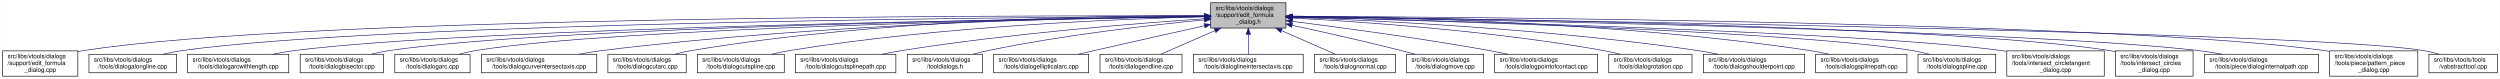
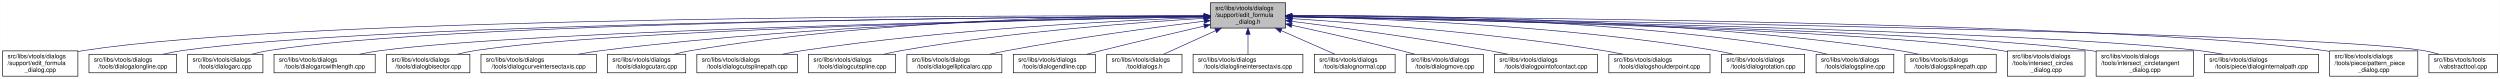
- <svg xmlns="http://www.w3.org/2000/svg" xmlns:xlink="http://www.w3.org/1999/xlink" width="4054pt" height="128pt" viewBox="0.00 0.00 4053.50 128.00">
+ <svg xmlns="http://www.w3.org/2000/svg" xmlns:xlink="http://www.w3.org/1999/xlink" width="4053pt" height="128pt" viewBox="0.00 0.00 4052.50 128.00">
  <g id="graph0" class="graph" transform="scale(1 1) rotate(0) translate(4 124)">
-     <polygon fill="white" stroke="transparent" points="-4,4 -4,-124 4049.5,-124 4049.5,4 -4,4" />
+     <polygon fill="white" stroke="transparent" points="-4,4 -4,-124 4048.5,-124 4048.5,4 -4,4" />
    <g id="node1" class="node">
      <g id="a_node1">
        <a xlink:title=" ">
-           <polygon fill="#bfbfbf" stroke="black" points="1959,-78.5 1959,-119.5 2081,-119.5 2081,-78.5 1959,-78.5" />
-           <text text-anchor="start" x="1967" y="-107.5" font-family="Helvetica,sans-Serif" font-size="10.00">src/libs/vtools/dialogs</text>
-           <text text-anchor="start" x="1967" y="-96.5" font-family="Helvetica,sans-Serif" font-size="10.00">/support/edit_formula</text>
-           <text text-anchor="middle" x="2020" y="-85.5" font-family="Helvetica,sans-Serif" font-size="10.00">_dialog.h</text>
+           <polygon fill="#bfbfbf" stroke="black" points="1958,-78.5 1958,-119.5 2080,-119.5 2080,-78.5 1958,-78.5" />
+           <text text-anchor="start" x="1966" y="-107.5" font-family="Helvetica,sans-Serif" font-size="10.00">src/libs/vtools/dialogs</text>
+           <text text-anchor="start" x="1966" y="-96.5" font-family="Helvetica,sans-Serif" font-size="10.00">/support/edit_formula</text>
+           <text text-anchor="middle" x="2019" y="-85.5" font-family="Helvetica,sans-Serif" font-size="10.00">_dialog.h</text>
        </a>
      </g>
    </g>
    <g id="node2" class="node">
      <g id="a_node2">
        <a xlink:href="../../d7/d8d/edit__formula__dialog_8cpp.html" target="_top" xlink:title=" ">
          <polygon fill="white" stroke="black" points="0,-0.5 0,-41.5 122,-41.5 122,-0.5 0,-0.5" />
          <text text-anchor="start" x="8" y="-29.5" font-family="Helvetica,sans-Serif" font-size="10.00">src/libs/vtools/dialogs</text>
          <text text-anchor="start" x="8" y="-18.5" font-family="Helvetica,sans-Serif" font-size="10.00">/support/edit_formula</text>
          <text text-anchor="middle" x="61" y="-7.5" font-family="Helvetica,sans-Serif" font-size="10.00">_dialog.cpp</text>
        </a>
      </g>
    </g>
    <g id="edge1" class="edge">
-       <path fill="none" stroke="midnightblue" d="M1948.41,-98.25C1648.36,-98.95 491.07,-97.88 131,-42 128.13,-41.55 125.21,-41.03 122.27,-40.44" />
-       <polygon fill="midnightblue" stroke="midnightblue" points="1948.72,-101.75 1958.71,-98.23 1948.71,-94.75 1948.72,-101.75" />
+       <path fill="none" stroke="midnightblue" d="M1947.44,-98.25C1647.55,-98.94 490.88,-97.85 131,-42 128.13,-41.55 125.21,-41.03 122.27,-40.44" />
+       <polygon fill="midnightblue" stroke="midnightblue" points="1947.76,-101.75 1957.75,-98.23 1947.74,-94.75 1947.76,-101.75" />
    </g>
    <g id="node3" class="node">
      <g id="a_node3">
        <a xlink:href="../../d6/d5d/dialogalongline_8cpp.html" target="_top" xlink:title=" ">
          <polygon fill="white" stroke="black" points="140,-6 140,-36 282,-36 282,-6 140,-6" />
          <text text-anchor="start" x="148" y="-24" font-family="Helvetica,sans-Serif" font-size="10.00">src/libs/vtools/dialogs</text>
          <text text-anchor="middle" x="211" y="-13" font-family="Helvetica,sans-Serif" font-size="10.00">/tools/dialogalongline.cpp</text>
        </a>
      </g>
    </g>
    <g id="edge2" class="edge">
-       <path fill="none" stroke="midnightblue" d="M1948.49,-97.71C1664.91,-96.24 618.97,-87.78 291,-42 280.93,-40.59 270.3,-38.43 260.18,-36.04" />
-       <polygon fill="midnightblue" stroke="midnightblue" points="1948.63,-101.21 1958.65,-97.76 1948.67,-94.21 1948.63,-101.21" />
+       <path fill="none" stroke="midnightblue" d="M1947.53,-97.71C1664.11,-96.24 618.78,-87.75 291,-42 280.93,-40.59 270.3,-38.43 260.18,-36.04" />
+       <polygon fill="midnightblue" stroke="midnightblue" points="1947.67,-101.21 1957.69,-97.76 1947.7,-94.21 1947.67,-101.21" />
    </g>
    <g id="node4" class="node">
      <g id="a_node4">
-         <a xlink:href="../../d2/d29/dialogarcwithlength_8cpp.html" target="_top" xlink:title=" ">
-           <polygon fill="white" stroke="black" points="300,-6 300,-36 464,-36 464,-6 300,-6" />
+         <a xlink:href="../../d1/d37/dialogarc_8cpp.html" target="_top" xlink:title=" ">
+           <polygon fill="white" stroke="black" points="300,-6 300,-36 422,-36 422,-6 300,-6" />
          <text text-anchor="start" x="308" y="-24" font-family="Helvetica,sans-Serif" font-size="10.00">src/libs/vtools/dialogs</text>
-           <text text-anchor="middle" x="382" y="-13" font-family="Helvetica,sans-Serif" font-size="10.00">/tools/dialogarcwithlength.cpp</text>
+           <text text-anchor="middle" x="361" y="-13" font-family="Helvetica,sans-Serif" font-size="10.00">/tools/dialogarc.cpp</text>
        </a>
      </g>
    </g>
    <g id="edge3" class="edge">
-       <path fill="none" stroke="midnightblue" d="M1948.73,-97.13C1684.94,-93.62 764.22,-78.97 473,-42 461.77,-40.57 449.87,-38.43 438.52,-36.07" />
-       <polygon fill="midnightblue" stroke="midnightblue" points="1948.91,-100.63 1958.95,-97.26 1949,-93.63 1948.91,-100.63" />
+       <path fill="none" stroke="midnightblue" d="M1947.98,-97.79C1679.89,-96.62 729.45,-89.18 431,-42 422.14,-40.6 412.8,-38.44 403.95,-36.04" />
+       <polygon fill="midnightblue" stroke="midnightblue" points="1947.97,-101.29 1957.98,-97.83 1948,-94.29 1947.97,-101.29" />
    </g>
    <g id="node5" class="node">
      <g id="a_node5">
-         <a xlink:href="../../da/dfa/dialogbisector_8cpp.html" target="_top" xlink:title=" ">
-           <polygon fill="white" stroke="black" points="482.5,-6 482.5,-36 617.5,-36 617.5,-6 482.5,-6" />
-           <text text-anchor="start" x="490.5" y="-24" font-family="Helvetica,sans-Serif" font-size="10.00">src/libs/vtools/dialogs</text>
-           <text text-anchor="middle" x="550" y="-13" font-family="Helvetica,sans-Serif" font-size="10.00">/tools/dialogbisector.cpp</text>
+         <a xlink:href="../../d2/d29/dialogarcwithlength_8cpp.html" target="_top" xlink:title=" ">
+           <polygon fill="white" stroke="black" points="440,-6 440,-36 604,-36 604,-6 440,-6" />
+           <text text-anchor="start" x="448" y="-24" font-family="Helvetica,sans-Serif" font-size="10.00">src/libs/vtools/dialogs</text>
+           <text text-anchor="middle" x="522" y="-13" font-family="Helvetica,sans-Serif" font-size="10.00">/tools/dialogarcwithlength.cpp</text>
        </a>
      </g>
    </g>
    <g id="edge4" class="edge">
-       <path fill="none" stroke="midnightblue" d="M1948.46,-97.15C1701.53,-93.88 885.9,-80.37 627,-42 617.44,-40.58 607.35,-38.44 597.73,-36.09" />
-       <polygon fill="midnightblue" stroke="midnightblue" points="1948.7,-100.65 1958.75,-97.28 1948.79,-93.65 1948.7,-100.65" />
+       <path fill="none" stroke="midnightblue" d="M1947.27,-96.82C1698.7,-92.46 875.15,-75.76 613,-42 601.77,-40.55 589.88,-38.4 578.52,-36.04" />
+       <polygon fill="midnightblue" stroke="midnightblue" points="1947.56,-100.32 1957.62,-97 1947.68,-93.32 1947.56,-100.32" />
    </g>
    <g id="node6" class="node">
      <g id="a_node6">
-         <a xlink:href="../../d1/d37/dialogarc_8cpp.html" target="_top" xlink:title=" ">
-           <polygon fill="white" stroke="black" points="636,-6 636,-36 758,-36 758,-6 636,-6" />
-           <text text-anchor="start" x="644" y="-24" font-family="Helvetica,sans-Serif" font-size="10.00">src/libs/vtools/dialogs</text>
-           <text text-anchor="middle" x="697" y="-13" font-family="Helvetica,sans-Serif" font-size="10.00">/tools/dialogarc.cpp</text>
+         <a xlink:href="../../da/dfa/dialogbisector_8cpp.html" target="_top" xlink:title=" ">
+           <polygon fill="white" stroke="black" points="622.5,-6 622.5,-36 757.5,-36 757.5,-6 622.5,-6" />
+           <text text-anchor="start" x="630.5" y="-24" font-family="Helvetica,sans-Serif" font-size="10.00">src/libs/vtools/dialogs</text>
+           <text text-anchor="middle" x="690" y="-13" font-family="Helvetica,sans-Serif" font-size="10.00">/tools/dialogbisector.cpp</text>
        </a>
      </g>
    </g>
    <g id="edge5" class="edge">
-       <path fill="none" stroke="midnightblue" d="M1948.73,-97C1718.61,-93.44 997.05,-79.48 767,-42 758.27,-40.58 749.08,-38.44 740.33,-36.08" />
-       <polygon fill="midnightblue" stroke="midnightblue" points="1948.94,-100.51 1958.99,-97.16 1949.04,-93.51 1948.94,-100.51" />
+       <path fill="none" stroke="midnightblue" d="M1947.36,-96.8C1716.91,-92.63 996.3,-77.04 766,-42 756.56,-40.56 746.6,-38.42 737.11,-36.06" />
+       <polygon fill="midnightblue" stroke="midnightblue" points="1947.58,-100.3 1957.64,-96.98 1947.7,-93.31 1947.58,-100.3" />
    </g>
    <g id="node7" class="node">
      <g id="a_node7">
        <a xlink:href="../../dd/d39/dialogcurveintersectaxis_8cpp.html" target="_top" xlink:title=" ">
-           <polygon fill="white" stroke="black" points="776.5,-6 776.5,-36 963.5,-36 963.5,-6 776.5,-6" />
-           <text text-anchor="start" x="784.5" y="-24" font-family="Helvetica,sans-Serif" font-size="10.00">src/libs/vtools/dialogs</text>
-           <text text-anchor="middle" x="870" y="-13" font-family="Helvetica,sans-Serif" font-size="10.00">/tools/dialogcurveintersectaxis.cpp</text>
+           <polygon fill="white" stroke="black" points="775.5,-6 775.5,-36 962.5,-36 962.5,-6 775.5,-6" />
+           <text text-anchor="start" x="783.5" y="-24" font-family="Helvetica,sans-Serif" font-size="10.00">src/libs/vtools/dialogs</text>
+           <text text-anchor="middle" x="869" y="-13" font-family="Helvetica,sans-Serif" font-size="10.00">/tools/dialogcurveintersectaxis.cpp</text>
        </a>
      </g>
    </g>
    <g id="edge6" class="edge">
-       <path fill="none" stroke="midnightblue" d="M1948.84,-97.63C1779.12,-96 1337.47,-87.37 972,-42 959.73,-40.48 946.73,-38.34 934.26,-36.02" />
-       <polygon fill="midnightblue" stroke="midnightblue" points="1948.87,-101.13 1958.9,-97.72 1948.93,-94.13 1948.87,-101.13" />
+       <path fill="none" stroke="midnightblue" d="M1947.84,-97.63C1778.12,-96 1336.47,-87.37 971,-42 958.73,-40.48 945.73,-38.34 933.26,-36.02" />
+       <polygon fill="midnightblue" stroke="midnightblue" points="1947.87,-101.13 1957.9,-97.72 1947.93,-94.13 1947.87,-101.13" />
    </g>
    <g id="node8" class="node">
      <g id="a_node8">
        <a xlink:href="../../d9/d90/dialogcutarc_8cpp.html" target="_top" xlink:title=" ">
-           <polygon fill="white" stroke="black" points="981.5,-6 981.5,-36 1108.5,-36 1108.5,-6 981.5,-6" />
-           <text text-anchor="start" x="989.5" y="-24" font-family="Helvetica,sans-Serif" font-size="10.00">src/libs/vtools/dialogs</text>
-           <text text-anchor="middle" x="1045" y="-13" font-family="Helvetica,sans-Serif" font-size="10.00">/tools/dialogcutarc.cpp</text>
+           <polygon fill="white" stroke="black" points="980.5,-6 980.5,-36 1107.5,-36 1107.5,-6 980.5,-6" />
+           <text text-anchor="start" x="988.5" y="-24" font-family="Helvetica,sans-Serif" font-size="10.00">src/libs/vtools/dialogs</text>
+           <text text-anchor="middle" x="1044" y="-13" font-family="Helvetica,sans-Serif" font-size="10.00">/tools/dialogcutarc.cpp</text>
        </a>
      </g>
    </g>
    <g id="edge7" class="edge">
-       <path fill="none" stroke="midnightblue" d="M1948.78,-98.61C1795.51,-98.84 1423.44,-93.48 1117,-42 1108.17,-40.52 1098.87,-38.38 1090,-36.05" />
-       <polygon fill="midnightblue" stroke="midnightblue" points="1949.01,-102.11 1959,-98.59 1948.99,-95.11 1949.01,-102.11" />
+       <path fill="none" stroke="midnightblue" d="M1947.78,-98.61C1794.51,-98.84 1422.44,-93.48 1116,-42 1107.17,-40.52 1097.87,-38.38 1089,-36.05" />
+       <polygon fill="midnightblue" stroke="midnightblue" points="1948.01,-102.11 1958,-98.59 1947.99,-95.11 1948.01,-102.11" />
    </g>
    <g id="node9" class="node">
      <g id="a_node9">
-         <a xlink:href="../../d3/d2e/dialogcutspline_8cpp.html" target="_top" xlink:title=" ">
-           <polygon fill="white" stroke="black" points="1126.5,-6 1126.5,-36 1267.5,-36 1267.5,-6 1126.5,-6" />
-           <text text-anchor="start" x="1134.5" y="-24" font-family="Helvetica,sans-Serif" font-size="10.00">src/libs/vtools/dialogs</text>
-           <text text-anchor="middle" x="1197" y="-13" font-family="Helvetica,sans-Serif" font-size="10.00">/tools/dialogcutspline.cpp</text>
+         <a xlink:href="../../df/d30/dialogcutsplinepath_8cpp.html" target="_top" xlink:title=" ">
+           <polygon fill="white" stroke="black" points="1125.5,-6 1125.5,-36 1288.5,-36 1288.5,-6 1125.5,-6" />
+           <text text-anchor="start" x="1133.5" y="-24" font-family="Helvetica,sans-Serif" font-size="10.00">src/libs/vtools/dialogs</text>
+           <text text-anchor="middle" x="1207" y="-13" font-family="Helvetica,sans-Serif" font-size="10.00">/tools/dialogcutsplinepath.cpp</text>
        </a>
      </g>
    </g>
    <g id="edge8" class="edge">
-       <path fill="none" stroke="midnightblue" d="M1948.76,-96.73C1815.72,-93.44 1520.84,-81.9 1276,-42 1266.5,-40.45 1256.48,-38.32 1246.88,-36.01" />
-       <polygon fill="midnightblue" stroke="midnightblue" points="1948.74,-100.23 1958.82,-96.97 1948.91,-93.23 1948.74,-100.23" />
+       <path fill="none" stroke="midnightblue" d="M1947.6,-95.8C1817.56,-91.06 1533.69,-77.3 1297,-42 1286.39,-40.42 1275.17,-38.29 1264.39,-36.02" />
+       <polygon fill="midnightblue" stroke="midnightblue" points="1947.7,-99.31 1957.82,-96.17 1947.95,-92.31 1947.7,-99.31" />
    </g>
    <g id="node10" class="node">
      <g id="a_node10">
-         <a xlink:href="../../df/d30/dialogcutsplinepath_8cpp.html" target="_top" xlink:title=" ">
-           <polygon fill="white" stroke="black" points="1285.5,-6 1285.5,-36 1448.5,-36 1448.5,-6 1285.5,-6" />
-           <text text-anchor="start" x="1293.5" y="-24" font-family="Helvetica,sans-Serif" font-size="10.00">src/libs/vtools/dialogs</text>
-           <text text-anchor="middle" x="1367" y="-13" font-family="Helvetica,sans-Serif" font-size="10.00">/tools/dialogcutsplinepath.cpp</text>
+         <a xlink:href="../../d3/d2e/dialogcutspline_8cpp.html" target="_top" xlink:title=" ">
+           <polygon fill="white" stroke="black" points="1306.5,-6 1306.5,-36 1447.5,-36 1447.5,-6 1306.5,-6" />
+           <text text-anchor="start" x="1314.5" y="-24" font-family="Helvetica,sans-Serif" font-size="10.00">src/libs/vtools/dialogs</text>
+           <text text-anchor="middle" x="1377" y="-13" font-family="Helvetica,sans-Serif" font-size="10.00">/tools/dialogcutspline.cpp</text>
        </a>
      </g>
    </g>
    <g id="edge9" class="edge">
-       <path fill="none" stroke="midnightblue" d="M1948.96,-93.6C1842,-86.37 1633.42,-69.92 1458,-42 1447.62,-40.35 1436.64,-38.24 1426.04,-36.03" />
-       <polygon fill="midnightblue" stroke="midnightblue" points="1948.78,-97.09 1958.99,-94.27 1949.25,-90.11 1948.78,-97.09" />
+       <path fill="none" stroke="midnightblue" d="M1947.85,-94.24C1840.75,-87.83 1632,-72.43 1457,-42 1447.69,-40.38 1437.86,-38.27 1428.41,-36.02" />
+       <polygon fill="midnightblue" stroke="midnightblue" points="1947.71,-97.74 1957.9,-94.83 1948.12,-90.75 1947.71,-97.74" />
    </g>
    <g id="node11" class="node">
      <g id="a_node11">
-         <a xlink:href="../../df/ded/tooldialogs_8h.html" target="_top" xlink:title=" ">
-           <polygon fill="white" stroke="black" points="1467,-6 1467,-36 1589,-36 1589,-6 1467,-6" />
-           <text text-anchor="start" x="1475" y="-24" font-family="Helvetica,sans-Serif" font-size="10.00">src/libs/vtools/dialogs</text>
-           <text text-anchor="middle" x="1528" y="-13" font-family="Helvetica,sans-Serif" font-size="10.00">/tooldialogs.h</text>
+         <a xlink:href="../../d9/d68/dialogellipticalarc_8cpp.html" target="_top" xlink:title=" ">
+           <polygon fill="white" stroke="black" points="1466,-6 1466,-36 1620,-36 1620,-6 1466,-6" />
+           <text text-anchor="start" x="1474" y="-24" font-family="Helvetica,sans-Serif" font-size="10.00">src/libs/vtools/dialogs</text>
+           <text text-anchor="middle" x="1543" y="-13" font-family="Helvetica,sans-Serif" font-size="10.00">/tools/dialogellipticalarc.cpp</text>
        </a>
      </g>
    </g>
    <g id="edge10" class="edge">
-       <path fill="none" stroke="midnightblue" d="M1948.75,-91.76C1864.42,-83.63 1720.03,-67.39 1598,-42 1590.08,-40.35 1581.75,-38.28 1573.7,-36.09" />
-       <polygon fill="midnightblue" stroke="midnightblue" points="1948.44,-95.24 1958.73,-92.71 1949.11,-88.27 1948.44,-95.24" />
+       <path fill="none" stroke="midnightblue" d="M1947.69,-89.63C1869.26,-79.99 1739.66,-62.77 1629,-42 1619.66,-40.25 1609.8,-38.17 1600.22,-36.03" />
+       <polygon fill="midnightblue" stroke="midnightblue" points="1947.59,-93.14 1957.94,-90.88 1948.43,-86.19 1947.59,-93.14" />
    </g>
    <g id="node12" class="node">
      <g id="a_node12">
-         <a xlink:href="../../d9/d68/dialogellipticalarc_8cpp.html" target="_top" xlink:title=" ">
-           <polygon fill="white" stroke="black" points="1607,-6 1607,-36 1761,-36 1761,-6 1607,-6" />
-           <text text-anchor="start" x="1615" y="-24" font-family="Helvetica,sans-Serif" font-size="10.00">src/libs/vtools/dialogs</text>
-           <text text-anchor="middle" x="1684" y="-13" font-family="Helvetica,sans-Serif" font-size="10.00">/tools/dialogellipticalarc.cpp</text>
+         <a xlink:href="../../d3/d15/dialogendline_8cpp.html" target="_top" xlink:title=" ">
+           <polygon fill="white" stroke="black" points="1638.5,-6 1638.5,-36 1771.5,-36 1771.5,-6 1638.5,-6" />
+           <text text-anchor="start" x="1646.5" y="-24" font-family="Helvetica,sans-Serif" font-size="10.00">src/libs/vtools/dialogs</text>
+           <text text-anchor="middle" x="1705" y="-13" font-family="Helvetica,sans-Serif" font-size="10.00">/tools/dialogendline.cpp</text>
        </a>
      </g>
    </g>
    <g id="edge11" class="edge">
-       <path fill="none" stroke="midnightblue" d="M1948.77,-82.21C1898.73,-71.07 1830.24,-55.75 1770,-42 1761.63,-40.09 1752.81,-38.06 1744.13,-36.05" />
-       <polygon fill="midnightblue" stroke="midnightblue" points="1948.32,-85.69 1958.84,-84.45 1949.84,-78.86 1948.32,-85.69" />
+       <path fill="none" stroke="midnightblue" d="M1947.9,-81.78C1900.53,-70.85 1836.95,-55.94 1781,-42 1773.45,-40.12 1765.5,-38.09 1757.69,-36.06" />
+       <polygon fill="midnightblue" stroke="midnightblue" points="1947.22,-85.22 1957.75,-84.05 1948.79,-78.4 1947.22,-85.22" />
    </g>
    <g id="node13" class="node">
      <g id="a_node13">
-         <a xlink:href="../../d3/d15/dialogendline_8cpp.html" target="_top" xlink:title=" ">
-           <polygon fill="white" stroke="black" points="1779.5,-6 1779.5,-36 1912.5,-36 1912.5,-6 1779.5,-6" />
-           <text text-anchor="start" x="1787.5" y="-24" font-family="Helvetica,sans-Serif" font-size="10.00">src/libs/vtools/dialogs</text>
-           <text text-anchor="middle" x="1846" y="-13" font-family="Helvetica,sans-Serif" font-size="10.00">/tools/dialogendline.cpp</text>
+         <a xlink:href="../../df/ded/tooldialogs_8h.html" target="_top" xlink:title=" ">
+           <polygon fill="white" stroke="black" points="1790,-6 1790,-36 1912,-36 1912,-6 1790,-6" />
+           <text text-anchor="start" x="1798" y="-24" font-family="Helvetica,sans-Serif" font-size="10.00">src/libs/vtools/dialogs</text>
+           <text text-anchor="middle" x="1851" y="-13" font-family="Helvetica,sans-Serif" font-size="10.00">/tooldialogs.h</text>
        </a>
      </g>
    </g>
    <g id="edge12" class="edge">
-       <path fill="none" stroke="midnightblue" d="M1965.7,-74.28C1937.02,-61.76 1902.79,-46.81 1878.3,-36.11" />
-       <polygon fill="midnightblue" stroke="midnightblue" points="1964.63,-77.63 1975.19,-78.43 1967.43,-71.22 1964.63,-77.63" />
+       <path fill="none" stroke="midnightblue" d="M1966.57,-74.28C1938.88,-61.76 1905.83,-46.81 1882.18,-36.11" />
+       <polygon fill="midnightblue" stroke="midnightblue" points="1965.18,-77.5 1975.74,-78.43 1968.07,-71.12 1965.18,-77.5" />
    </g>
    <g id="node14" class="node">
      <g id="a_node14">
        <a xlink:href="../../de/d3c/dialoglineintersectaxis_8cpp.html" target="_top" xlink:title=" ">
-           <polygon fill="white" stroke="black" points="1931,-6 1931,-36 2109,-36 2109,-6 1931,-6" />
-           <text text-anchor="start" x="1939" y="-24" font-family="Helvetica,sans-Serif" font-size="10.00">src/libs/vtools/dialogs</text>
-           <text text-anchor="middle" x="2020" y="-13" font-family="Helvetica,sans-Serif" font-size="10.00">/tools/dialoglineintersectaxis.cpp</text>
+           <polygon fill="white" stroke="black" points="1930,-6 1930,-36 2108,-36 2108,-6 1930,-6" />
+           <text text-anchor="start" x="1938" y="-24" font-family="Helvetica,sans-Serif" font-size="10.00">src/libs/vtools/dialogs</text>
+           <text text-anchor="middle" x="2019" y="-13" font-family="Helvetica,sans-Serif" font-size="10.00">/tools/dialoglineintersectaxis.cpp</text>
        </a>
      </g>
    </g>
    <g id="edge13" class="edge">
-       <path fill="none" stroke="midnightblue" d="M2020,-68.28C2020,-57.25 2020,-45.25 2020,-36.23" />
-       <polygon fill="midnightblue" stroke="midnightblue" points="2016.5,-68.43 2020,-78.43 2023.5,-68.43 2016.5,-68.43" />
+       <path fill="none" stroke="midnightblue" d="M2019,-68.28C2019,-57.25 2019,-45.25 2019,-36.23" />
+       <polygon fill="midnightblue" stroke="midnightblue" points="2015.5,-68.43 2019,-78.43 2022.5,-68.43 2015.5,-68.43" />
    </g>
    <g id="node15" class="node">
      <g id="a_node15">
        <a xlink:href="../../da/df4/dialognormal_8cpp.html" target="_top" xlink:title=" ">
-           <polygon fill="white" stroke="black" points="2127.5,-6 2127.5,-36 2258.5,-36 2258.5,-6 2127.5,-6" />
-           <text text-anchor="start" x="2135.5" y="-24" font-family="Helvetica,sans-Serif" font-size="10.00">src/libs/vtools/dialogs</text>
-           <text text-anchor="middle" x="2193" y="-13" font-family="Helvetica,sans-Serif" font-size="10.00">/tools/dialognormal.cpp</text>
+           <polygon fill="white" stroke="black" points="2126.5,-6 2126.5,-36 2257.5,-36 2257.5,-6 2126.5,-6" />
+           <text text-anchor="start" x="2134.5" y="-24" font-family="Helvetica,sans-Serif" font-size="10.00">src/libs/vtools/dialogs</text>
+           <text text-anchor="middle" x="2192" y="-13" font-family="Helvetica,sans-Serif" font-size="10.00">/tools/dialognormal.cpp</text>
        </a>
      </g>
    </g>
    <g id="edge14" class="edge">
-       <path fill="none" stroke="midnightblue" d="M2073.99,-74.28C2102.5,-61.76 2136.54,-46.81 2160.89,-36.11" />
-       <polygon fill="midnightblue" stroke="midnightblue" points="2072.3,-71.2 2064.55,-78.43 2075.12,-77.61 2072.3,-71.2" />
+       <path fill="none" stroke="midnightblue" d="M2072.99,-74.28C2101.5,-61.76 2135.54,-46.81 2159.89,-36.11" />
+       <polygon fill="midnightblue" stroke="midnightblue" points="2071.3,-71.2 2063.55,-78.43 2074.12,-77.61 2071.3,-71.2" />
    </g>
    <g id="node16" class="node">
      <g id="a_node16">
        <a xlink:href="../../d2/d51/dialogmove_8cpp.html" target="_top" xlink:title=" ">
-           <polygon fill="white" stroke="black" points="2276.5,-6 2276.5,-36 2401.5,-36 2401.5,-6 2276.5,-6" />
-           <text text-anchor="start" x="2284.5" y="-24" font-family="Helvetica,sans-Serif" font-size="10.00">src/libs/vtools/dialogs</text>
-           <text text-anchor="middle" x="2339" y="-13" font-family="Helvetica,sans-Serif" font-size="10.00">/tools/dialogmove.cpp</text>
+           <polygon fill="white" stroke="black" points="2275.5,-6 2275.5,-36 2400.5,-36 2400.5,-6 2275.5,-6" />
+           <text text-anchor="start" x="2283.5" y="-24" font-family="Helvetica,sans-Serif" font-size="10.00">src/libs/vtools/dialogs</text>
+           <text text-anchor="middle" x="2338" y="-13" font-family="Helvetica,sans-Serif" font-size="10.00">/tools/dialogmove.cpp</text>
        </a>
      </g>
    </g>
    <g id="edge15" class="edge">
-       <path fill="none" stroke="midnightblue" d="M2091.12,-82.98C2140.82,-72.23 2208.66,-57.05 2268,-42 2275.32,-40.14 2283.04,-38.08 2290.59,-36" />
-       <polygon fill="midnightblue" stroke="midnightblue" points="2090.15,-79.61 2081.11,-85.14 2091.62,-86.45 2090.15,-79.61" />
+       <path fill="none" stroke="midnightblue" d="M2090.12,-82.98C2139.82,-72.23 2207.66,-57.05 2267,-42 2274.32,-40.14 2282.04,-38.08 2289.59,-36" />
+       <polygon fill="midnightblue" stroke="midnightblue" points="2089.15,-79.61 2080.11,-85.14 2090.62,-86.45 2089.15,-79.61" />
    </g>
    <g id="node17" class="node">
      <g id="a_node17">
        <a xlink:href="../../d9/df4/dialogpointofcontact_8cpp.html" target="_top" xlink:title=" ">
-           <polygon fill="white" stroke="black" points="2419.5,-6 2419.5,-36 2586.5,-36 2586.5,-6 2419.5,-6" />
-           <text text-anchor="start" x="2427.5" y="-24" font-family="Helvetica,sans-Serif" font-size="10.00">src/libs/vtools/dialogs</text>
-           <text text-anchor="middle" x="2503" y="-13" font-family="Helvetica,sans-Serif" font-size="10.00">/tools/dialogpointofcontact.cpp</text>
+           <polygon fill="white" stroke="black" points="2418.5,-6 2418.5,-36 2585.5,-36 2585.5,-6 2418.5,-6" />
+           <text text-anchor="start" x="2426.5" y="-24" font-family="Helvetica,sans-Serif" font-size="10.00">src/libs/vtools/dialogs</text>
+           <text text-anchor="middle" x="2502" y="-13" font-family="Helvetica,sans-Serif" font-size="10.00">/tools/dialogpointofcontact.cpp</text>
        </a>
      </g>
    </g>
    <g id="edge16" class="edge">
-       <path fill="none" stroke="midnightblue" d="M2091.44,-89.33C2170.02,-79.44 2299.91,-62 2411,-42 2420.81,-40.23 2431.17,-38.17 2441.26,-36.06" />
-       <polygon fill="midnightblue" stroke="midnightblue" points="2090.66,-85.9 2081.17,-90.62 2091.53,-92.85 2090.66,-85.9" />
+       <path fill="none" stroke="midnightblue" d="M2090.44,-89.33C2169.02,-79.44 2298.91,-62 2410,-42 2419.81,-40.23 2430.17,-38.17 2440.26,-36.06" />
+       <polygon fill="midnightblue" stroke="midnightblue" points="2089.66,-85.9 2080.17,-90.62 2090.53,-92.85 2089.66,-85.9" />
    </g>
    <g id="node18" class="node">
      <g id="a_node18">
-         <a xlink:href="../../dc/d64/dialogrotation_8cpp.html" target="_top" xlink:title=" ">
-           <polygon fill="white" stroke="black" points="2604.5,-6 2604.5,-36 2739.5,-36 2739.5,-6 2604.5,-6" />
-           <text text-anchor="start" x="2612.5" y="-24" font-family="Helvetica,sans-Serif" font-size="10.00">src/libs/vtools/dialogs</text>
-           <text text-anchor="middle" x="2672" y="-13" font-family="Helvetica,sans-Serif" font-size="10.00">/tools/dialogrotation.cpp</text>
+         <a xlink:href="../../d3/d23/dialogshoulderpoint_8cpp.html" target="_top" xlink:title=" ">
+           <polygon fill="white" stroke="black" points="2604,-6 2604,-36 2768,-36 2768,-6 2604,-6" />
+           <text text-anchor="start" x="2612" y="-24" font-family="Helvetica,sans-Serif" font-size="10.00">src/libs/vtools/dialogs</text>
+           <text text-anchor="middle" x="2686" y="-13" font-family="Helvetica,sans-Serif" font-size="10.00">/tools/dialogshoulderpoint.cpp</text>
        </a>
      </g>
    </g>
    <g id="edge17" class="edge">
-       <path fill="none" stroke="midnightblue" d="M2091.65,-94.73C2201.09,-88.91 2416.12,-74.2 2596,-42 2604.86,-40.41 2614.21,-38.32 2623.2,-36.08" />
-       <polygon fill="midnightblue" stroke="midnightblue" points="2091.2,-91.25 2081.4,-95.27 2091.57,-98.24 2091.2,-91.25" />
+       <path fill="none" stroke="midnightblue" d="M2090.5,-93.8C2199.73,-86.77 2414.5,-70.51 2595,-42 2605.39,-40.36 2616.36,-38.26 2626.96,-36.05" />
+       <polygon fill="midnightblue" stroke="midnightblue" points="2090.02,-90.33 2080.26,-94.46 2090.46,-97.31 2090.02,-90.33" />
    </g>
    <g id="node19" class="node">
      <g id="a_node19">
-         <a xlink:href="../../d3/d23/dialogshoulderpoint_8cpp.html" target="_top" xlink:title=" ">
-           <polygon fill="white" stroke="black" points="2758,-6 2758,-36 2922,-36 2922,-6 2758,-6" />
-           <text text-anchor="start" x="2766" y="-24" font-family="Helvetica,sans-Serif" font-size="10.00">src/libs/vtools/dialogs</text>
-           <text text-anchor="middle" x="2840" y="-13" font-family="Helvetica,sans-Serif" font-size="10.00">/tools/dialogshoulderpoint.cpp</text>
+         <a xlink:href="../../dc/d64/dialogrotation_8cpp.html" target="_top" xlink:title=" ">
+           <polygon fill="white" stroke="black" points="2786.5,-6 2786.5,-36 2921.5,-36 2921.5,-6 2786.5,-6" />
+           <text text-anchor="start" x="2794.5" y="-24" font-family="Helvetica,sans-Serif" font-size="10.00">src/libs/vtools/dialogs</text>
+           <text text-anchor="middle" x="2854" y="-13" font-family="Helvetica,sans-Serif" font-size="10.00">/tools/dialogrotation.cpp</text>
        </a>
      </g>
    </g>
    <g id="edge18" class="edge">
-       <path fill="none" stroke="midnightblue" d="M2091.58,-95.82C2222.64,-91.09 2509.67,-77.32 2749,-42 2759.72,-40.42 2771.06,-38.29 2781.97,-36.02" />
-       <polygon fill="midnightblue" stroke="midnightblue" points="2091.15,-92.33 2081.28,-96.18 2091.4,-99.33 2091.15,-92.33" />
+       <path fill="none" stroke="midnightblue" d="M2090.57,-97C2225.65,-94.17 2527.04,-83.35 2777,-42 2786.27,-40.47 2796.04,-38.34 2805.4,-36.04" />
+       <polygon fill="midnightblue" stroke="midnightblue" points="2090.29,-93.51 2080.36,-97.21 2090.43,-100.51 2090.29,-93.51" />
    </g>
    <g id="node20" class="node">
      <g id="a_node20">
-         <a xlink:href="../../dc/dc2/dialogsplinepath_8cpp.html" target="_top" xlink:title=" ">
-           <polygon fill="white" stroke="black" points="2940,-6 2940,-36 3088,-36 3088,-6 2940,-6" />
+         <a xlink:href="../../df/de5/dialogspline_8cpp.html" target="_top" xlink:title=" ">
+           <polygon fill="white" stroke="black" points="2940,-6 2940,-36 3066,-36 3066,-6 2940,-6" />
          <text text-anchor="start" x="2948" y="-24" font-family="Helvetica,sans-Serif" font-size="10.00">src/libs/vtools/dialogs</text>
-           <text text-anchor="middle" x="3014" y="-13" font-family="Helvetica,sans-Serif" font-size="10.00">/tools/dialogsplinepath.cpp</text>
+           <text text-anchor="middle" x="3003" y="-13" font-family="Helvetica,sans-Serif" font-size="10.00">/tools/dialogspline.cpp</text>
        </a>
      </g>
    </g>
    <g id="edge19" class="edge">
-       <path fill="none" stroke="midnightblue" d="M2091.43,-97.85C2245.62,-96.59 2620.8,-88.54 2931,-42 2940.97,-40.5 2951.5,-38.39 2961.58,-36.1" />
-       <polygon fill="midnightblue" stroke="midnightblue" points="2091.13,-94.35 2081.16,-97.92 2091.18,-101.35 2091.13,-94.35" />
+       <path fill="none" stroke="midnightblue" d="M2090.35,-98.68C2244.79,-99.04 2621.12,-93.96 2931,-42 2939.83,-40.52 2949.13,-38.38 2958,-36.05" />
+       <polygon fill="midnightblue" stroke="midnightblue" points="2090.07,-95.18 2080.06,-98.64 2090.05,-102.18 2090.07,-95.18" />
    </g>
    <g id="node21" class="node">
      <g id="a_node21">
-         <a xlink:href="../../df/de5/dialogspline_8cpp.html" target="_top" xlink:title=" ">
-           <polygon fill="white" stroke="black" points="3106,-6 3106,-36 3232,-36 3232,-6 3106,-6" />
-           <text text-anchor="start" x="3114" y="-24" font-family="Helvetica,sans-Serif" font-size="10.00">src/libs/vtools/dialogs</text>
-           <text text-anchor="middle" x="3169" y="-13" font-family="Helvetica,sans-Serif" font-size="10.00">/tools/dialogspline.cpp</text>
+         <a xlink:href="../../dc/dc2/dialogsplinepath_8cpp.html" target="_top" xlink:title=" ">
+           <polygon fill="white" stroke="black" points="3084,-6 3084,-36 3232,-36 3232,-6 3084,-6" />
+           <text text-anchor="start" x="3092" y="-24" font-family="Helvetica,sans-Serif" font-size="10.00">src/libs/vtools/dialogs</text>
+           <text text-anchor="middle" x="3158" y="-13" font-family="Helvetica,sans-Serif" font-size="10.00">/tools/dialogsplinepath.cpp</text>
        </a>
      </g>
    </g>
    <g id="edge20" class="edge">
-       <path fill="none" stroke="midnightblue" d="M2091.33,-96.33C2299.28,-91.13 2902.44,-73.69 3097,-42 3105.96,-40.54 3115.41,-38.38 3124.4,-36.02" />
-       <polygon fill="midnightblue" stroke="midnightblue" points="2091.05,-92.83 2081.14,-96.58 2091.23,-99.83 2091.05,-92.83" />
+       <path fill="none" stroke="midnightblue" d="M2090.22,-98.71C2261.08,-99.44 2707.36,-95.58 3075,-42 3085.12,-40.53 3095.81,-38.39 3106.04,-36.06" />
+       <polygon fill="midnightblue" stroke="midnightblue" points="2090.12,-95.21 2080.1,-98.66 2090.08,-102.21 2090.12,-95.21" />
    </g>
    <g id="node22" class="node">
      <g id="a_node22">
-         <a xlink:href="../../d5/d5a/intersect__circletangent__dialog_8cpp.html" target="_top" xlink:title=" ">
-           <polygon fill="white" stroke="black" points="3250,-0.5 3250,-41.5 3408,-41.5 3408,-0.5 3250,-0.5" />
+         <a xlink:href="../../d5/de8/intersect__circles__dialog_8cpp.html" target="_top" xlink:title=" ">
+           <polygon fill="white" stroke="black" points="3250,-0.5 3250,-41.5 3376,-41.5 3376,-0.5 3250,-0.5" />
          <text text-anchor="start" x="3258" y="-29.5" font-family="Helvetica,sans-Serif" font-size="10.00">src/libs/vtools/dialogs</text>
-           <text text-anchor="start" x="3258" y="-18.5" font-family="Helvetica,sans-Serif" font-size="10.00">/tools/intersect_circletangent</text>
-           <text text-anchor="middle" x="3329" y="-7.5" font-family="Helvetica,sans-Serif" font-size="10.00">_dialog.cpp</text>
+           <text text-anchor="start" x="3258" y="-18.5" font-family="Helvetica,sans-Serif" font-size="10.00">/tools/intersect_circles</text>
+           <text text-anchor="middle" x="3313" y="-7.5" font-family="Helvetica,sans-Serif" font-size="10.00">_dialog.cpp</text>
        </a>
      </g>
    </g>
    <g id="edge21" class="edge">
-       <path fill="none" stroke="midnightblue" d="M2091.32,-96.39C2317.43,-91.04 3016.56,-72.41 3241,-42 3243.95,-41.6 3246.95,-41.15 3249.97,-40.66" />
-       <polygon fill="midnightblue" stroke="midnightblue" points="2091.15,-92.9 2081.23,-96.63 2091.31,-99.9 2091.15,-92.9" />
+       <path fill="none" stroke="midnightblue" d="M2090.44,-96.84C2316.93,-92.82 3017.16,-77.75 3241,-42 3243.95,-41.53 3246.94,-40.98 3249.96,-40.38" />
+       <polygon fill="midnightblue" stroke="midnightblue" points="2090.28,-93.34 2080.34,-97.01 2090.4,-100.34 2090.28,-93.34" />
    </g>
    <g id="node23" class="node">
      <g id="a_node23">
-         <a xlink:href="../../d5/de8/intersect__circles__dialog_8cpp.html" target="_top" xlink:title=" ">
-           <polygon fill="white" stroke="black" points="3426,-0.5 3426,-41.5 3552,-41.5 3552,-0.5 3426,-0.5" />
-           <text text-anchor="start" x="3434" y="-29.5" font-family="Helvetica,sans-Serif" font-size="10.00">src/libs/vtools/dialogs</text>
-           <text text-anchor="start" x="3434" y="-18.5" font-family="Helvetica,sans-Serif" font-size="10.00">/tools/intersect_circles</text>
-           <text text-anchor="middle" x="3489" y="-7.5" font-family="Helvetica,sans-Serif" font-size="10.00">_dialog.cpp</text>
+         <a xlink:href="../../d5/d5a/intersect__circletangent__dialog_8cpp.html" target="_top" xlink:title=" ">
+           <polygon fill="white" stroke="black" points="3394,-0.5 3394,-41.5 3552,-41.5 3552,-0.5 3394,-0.5" />
+           <text text-anchor="start" x="3402" y="-29.5" font-family="Helvetica,sans-Serif" font-size="10.00">src/libs/vtools/dialogs</text>
+           <text text-anchor="start" x="3402" y="-18.5" font-family="Helvetica,sans-Serif" font-size="10.00">/tools/intersect_circletangent</text>
+           <text text-anchor="middle" x="3473" y="-7.5" font-family="Helvetica,sans-Serif" font-size="10.00">_dialog.cpp</text>
        </a>
      </g>
    </g>
    <g id="edge22" class="edge">
-       <path fill="none" stroke="midnightblue" d="M2091.34,-97.31C2338.56,-94.6 3157.55,-82.68 3417,-42 3419.95,-41.54 3422.95,-41 3425.96,-40.4" />
-       <polygon fill="midnightblue" stroke="midnightblue" points="2091.01,-93.82 2081.05,-97.43 2091.09,-100.82 2091.01,-93.82" />
+       <path fill="none" stroke="midnightblue" d="M2090.36,-96.79C2333.86,-92.41 3131.02,-75.78 3385,-42 3387.95,-41.61 3390.95,-41.16 3393.97,-40.68" />
+       <polygon fill="midnightblue" stroke="midnightblue" points="2090.15,-93.3 2080.21,-96.98 2090.27,-100.3 2090.15,-93.3" />
    </g>
    <g id="node24" class="node">
      <g id="a_node24">
        <a xlink:href="../../dc/d82/dialoginternalpath_8cpp.html" target="_top" xlink:title=" ">
-           <polygon fill="white" stroke="black" points="3570.5,-6 3570.5,-36 3755.5,-36 3755.5,-6 3570.5,-6" />
-           <text text-anchor="start" x="3578.5" y="-24" font-family="Helvetica,sans-Serif" font-size="10.00">src/libs/vtools/dialogs</text>
-           <text text-anchor="middle" x="3663" y="-13" font-family="Helvetica,sans-Serif" font-size="10.00">/tools/piece/dialoginternalpath.cpp</text>
+           <polygon fill="white" stroke="black" points="3569.5,-6 3569.5,-36 3754.5,-36 3754.5,-6 3569.5,-6" />
+           <text text-anchor="start" x="3577.5" y="-24" font-family="Helvetica,sans-Serif" font-size="10.00">src/libs/vtools/dialogs</text>
+           <text text-anchor="middle" x="3662" y="-13" font-family="Helvetica,sans-Serif" font-size="10.00">/tools/piece/dialoginternalpath.cpp</text>
        </a>
      </g>
    </g>
    <g id="edge23" class="edge">
-       <path fill="none" stroke="midnightblue" d="M2091.41,-96.9C2354.68,-92.6 3270.68,-75.53 3561,-42 3573.55,-40.55 3586.86,-38.4 3599.58,-36.04" />
-       <polygon fill="midnightblue" stroke="midnightblue" points="2091.15,-93.4 2081.21,-97.06 2091.27,-100.4 2091.15,-93.4" />
+       <path fill="none" stroke="midnightblue" d="M2090.46,-96.92C2353.91,-92.68 3270.52,-75.82 3561,-42 3573.43,-40.55 3586.61,-38.4 3599.21,-36.04" />
+       <polygon fill="midnightblue" stroke="midnightblue" points="2090.2,-93.42 2080.25,-97.08 2090.31,-100.42 2090.2,-93.42" />
    </g>
    <g id="node25" class="node">
      <g id="a_node25">
        <a xlink:href="../../de/d46/pattern__piece__dialog_8cpp.html" target="_top" xlink:title=" ">
-           <polygon fill="white" stroke="black" points="3773.5,-0.5 3773.5,-41.5 3916.5,-41.5 3916.5,-0.5 3773.5,-0.5" />
-           <text text-anchor="start" x="3781.5" y="-29.5" font-family="Helvetica,sans-Serif" font-size="10.00">src/libs/vtools/dialogs</text>
-           <text text-anchor="start" x="3781.5" y="-18.5" font-family="Helvetica,sans-Serif" font-size="10.00">/tools/piece/pattern_piece</text>
-           <text text-anchor="middle" x="3845" y="-7.5" font-family="Helvetica,sans-Serif" font-size="10.00">_dialog.cpp</text>
+           <polygon fill="white" stroke="black" points="3772.5,-0.5 3772.5,-41.5 3915.5,-41.5 3915.5,-0.5 3772.5,-0.5" />
+           <text text-anchor="start" x="3780.5" y="-29.5" font-family="Helvetica,sans-Serif" font-size="10.00">src/libs/vtools/dialogs</text>
+           <text text-anchor="start" x="3780.5" y="-18.5" font-family="Helvetica,sans-Serif" font-size="10.00">/tools/piece/pattern_piece</text>
+           <text text-anchor="middle" x="3844" y="-7.5" font-family="Helvetica,sans-Serif" font-size="10.00">_dialog.cpp</text>
        </a>
      </g>
    </g>
    <g id="edge24" class="edge">
-       <path fill="none" stroke="midnightblue" d="M2091.21,-97.74C2376.01,-96.36 3433.62,-88.2 3765,-42 3767.69,-41.62 3770.43,-41.19 3773.18,-40.72" />
-       <polygon fill="midnightblue" stroke="midnightblue" points="2090.99,-94.24 2081.01,-97.78 2091.03,-101.24 2090.99,-94.24" />
+       <path fill="none" stroke="midnightblue" d="M2090.21,-97.74C2375.01,-96.36 3432.62,-88.2 3764,-42 3766.69,-41.62 3769.43,-41.19 3772.18,-40.72" />
+       <polygon fill="midnightblue" stroke="midnightblue" points="2089.99,-94.24 2080.01,-97.78 2090.03,-101.24 2089.99,-94.24" />
    </g>
    <g id="node26" class="node">
      <g id="a_node26">
        <a xlink:href="../../d9/d4e/vabstracttool_8cpp.html" target="_top" xlink:title=" ">
-           <polygon fill="white" stroke="black" points="3934.5,-6 3934.5,-36 4045.5,-36 4045.5,-6 3934.5,-6" />
-           <text text-anchor="start" x="3942.5" y="-24" font-family="Helvetica,sans-Serif" font-size="10.00">src/libs/vtools/tools</text>
-           <text text-anchor="middle" x="3990" y="-13" font-family="Helvetica,sans-Serif" font-size="10.00">/vabstracttool.cpp</text>
+           <polygon fill="white" stroke="black" points="3933.5,-6 3933.5,-36 4044.5,-36 4044.5,-6 3933.5,-6" />
+           <text text-anchor="start" x="3941.5" y="-24" font-family="Helvetica,sans-Serif" font-size="10.00">src/libs/vtools/tools</text>
+           <text text-anchor="middle" x="3989" y="-13" font-family="Helvetica,sans-Serif" font-size="10.00">/vabstracttool.cpp</text>
        </a>
      </g>
    </g>
    <g id="edge25" class="edge">
-       <path fill="none" stroke="midnightblue" d="M2091.42,-97.06C2415.84,-92.62 3742.81,-72.72 3926,-42 3934.15,-40.63 3942.7,-38.49 3950.81,-36.1" />
-       <polygon fill="midnightblue" stroke="midnightblue" points="2091.16,-93.56 2081.21,-97.2 2091.25,-100.56 2091.16,-93.56" />
+       <path fill="none" stroke="midnightblue" d="M2090.42,-97.06C2414.84,-92.62 3741.81,-72.72 3925,-42 3933.15,-40.63 3941.7,-38.49 3949.81,-36.1" />
+       <polygon fill="midnightblue" stroke="midnightblue" points="2090.16,-93.56 2080.21,-97.2 2090.25,-100.56 2090.16,-93.56" />
    </g>
  </g>
</svg>
